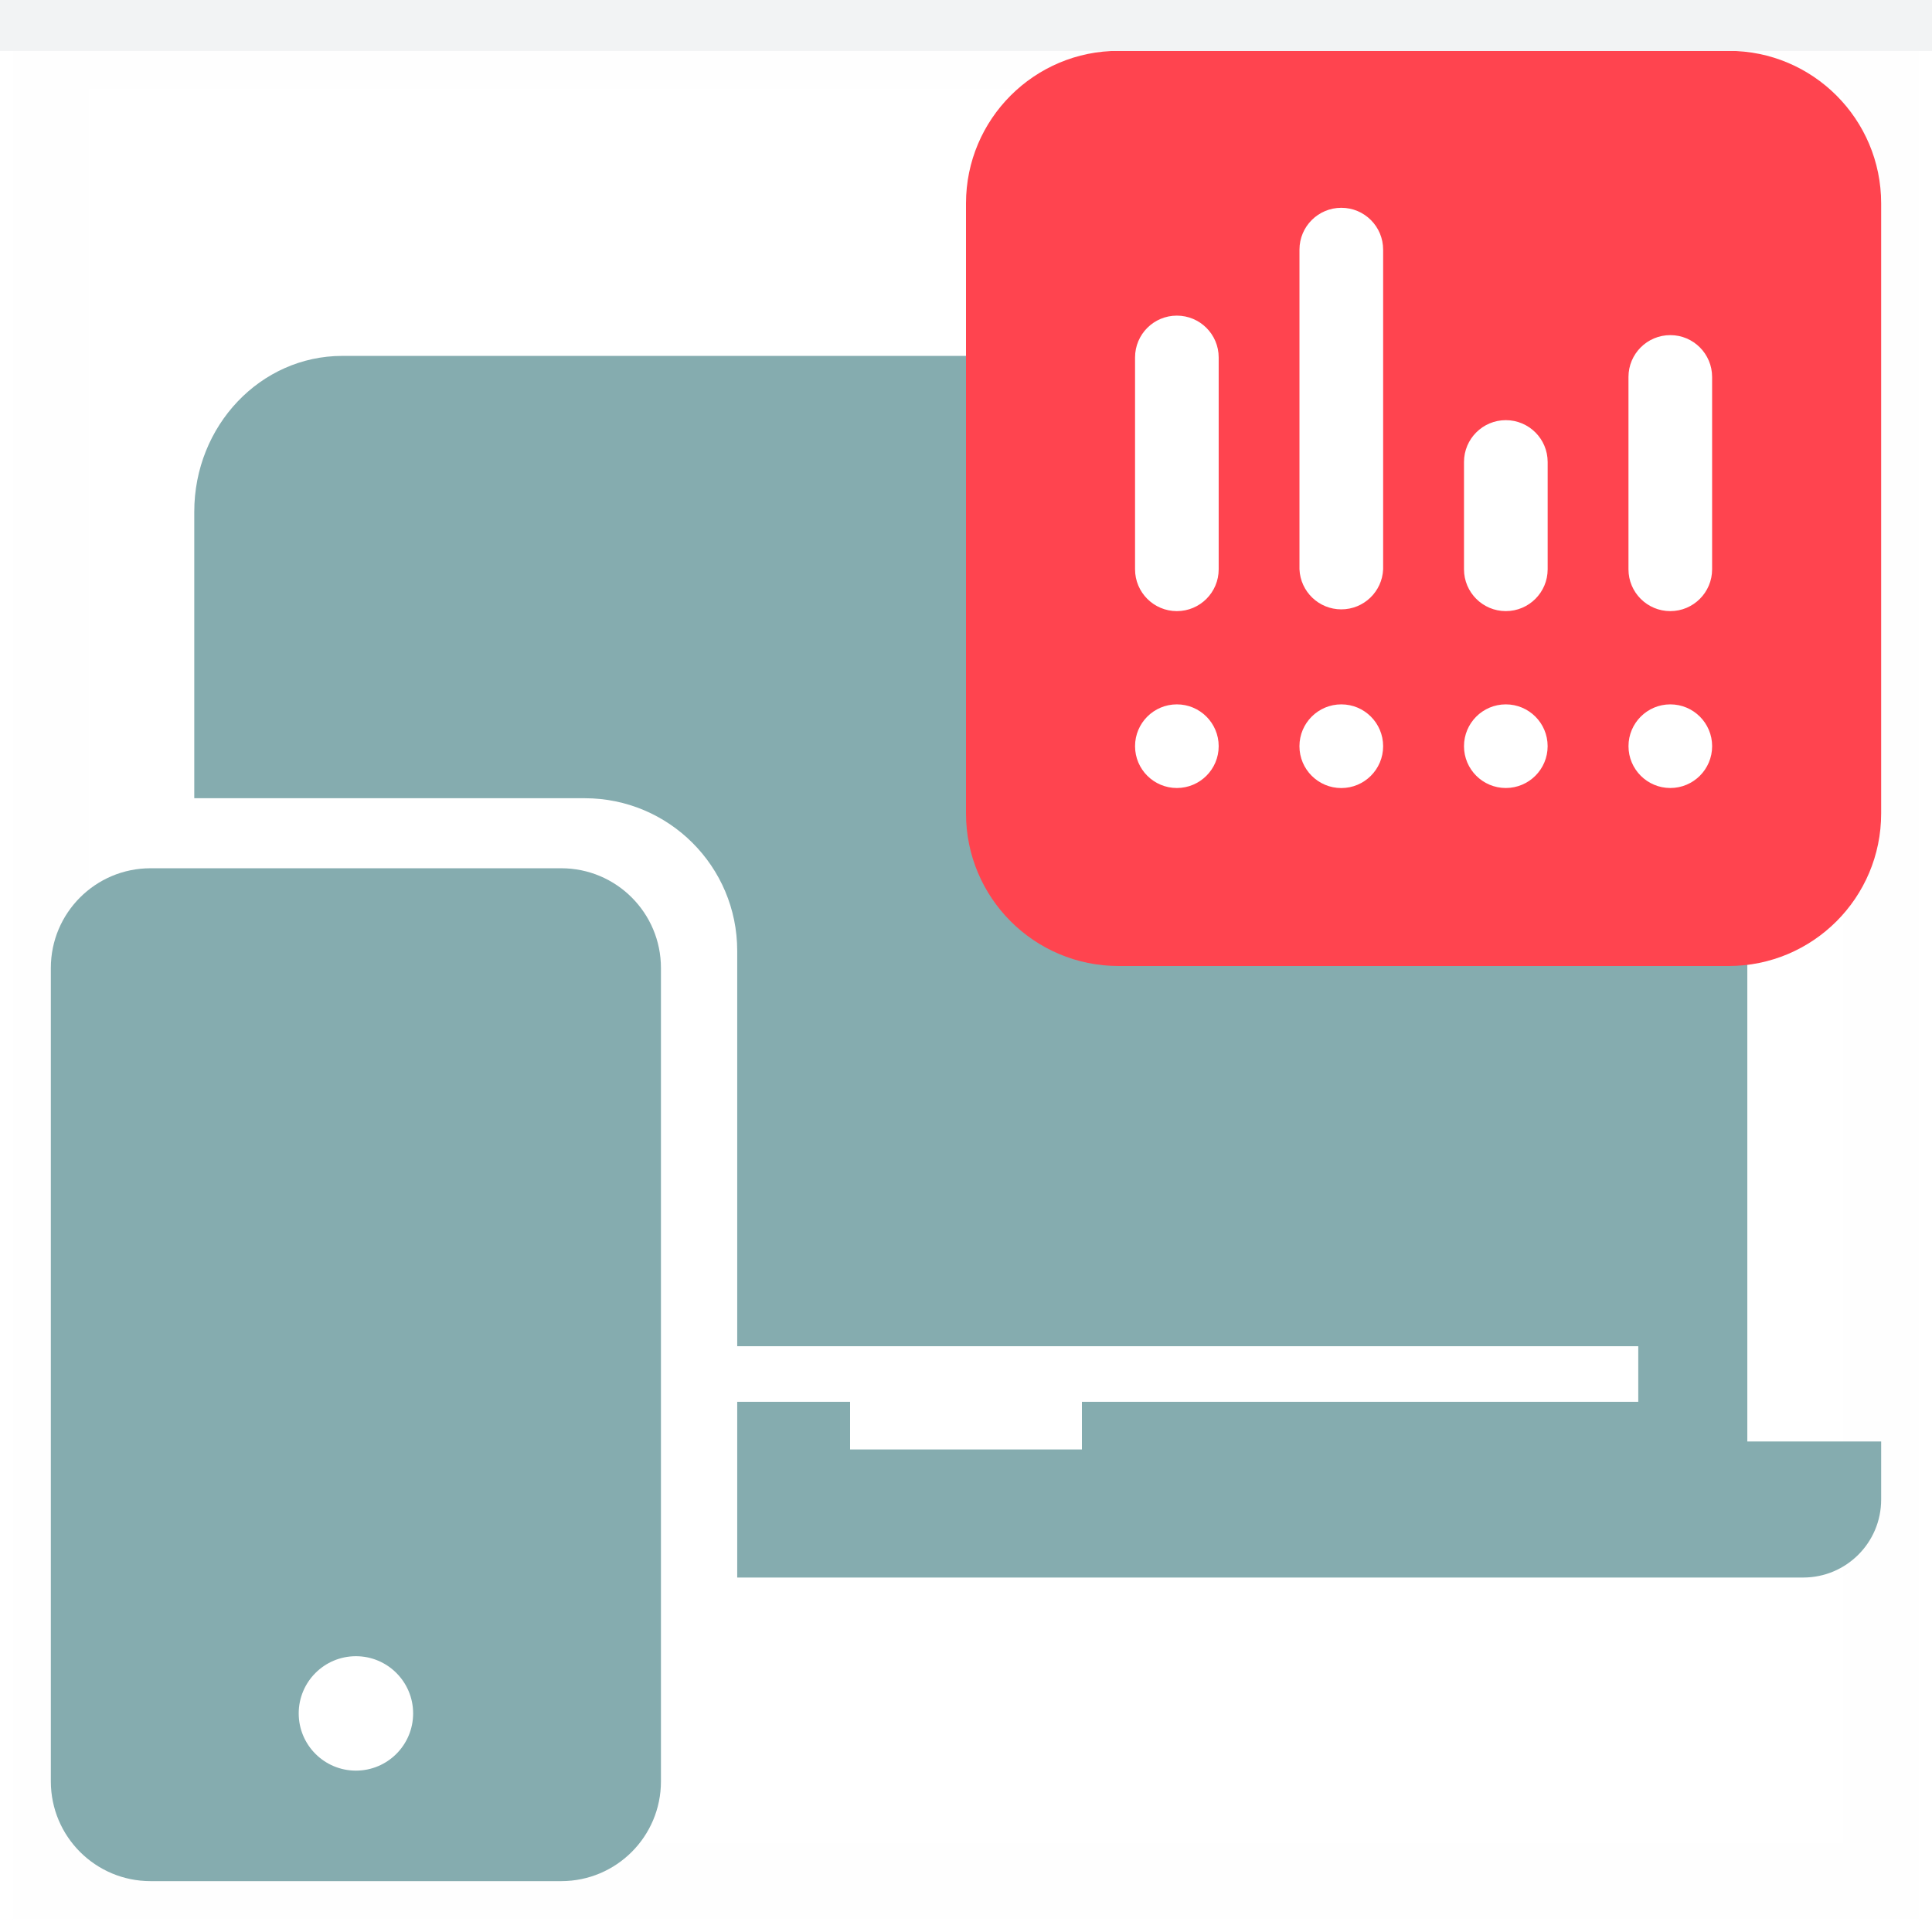
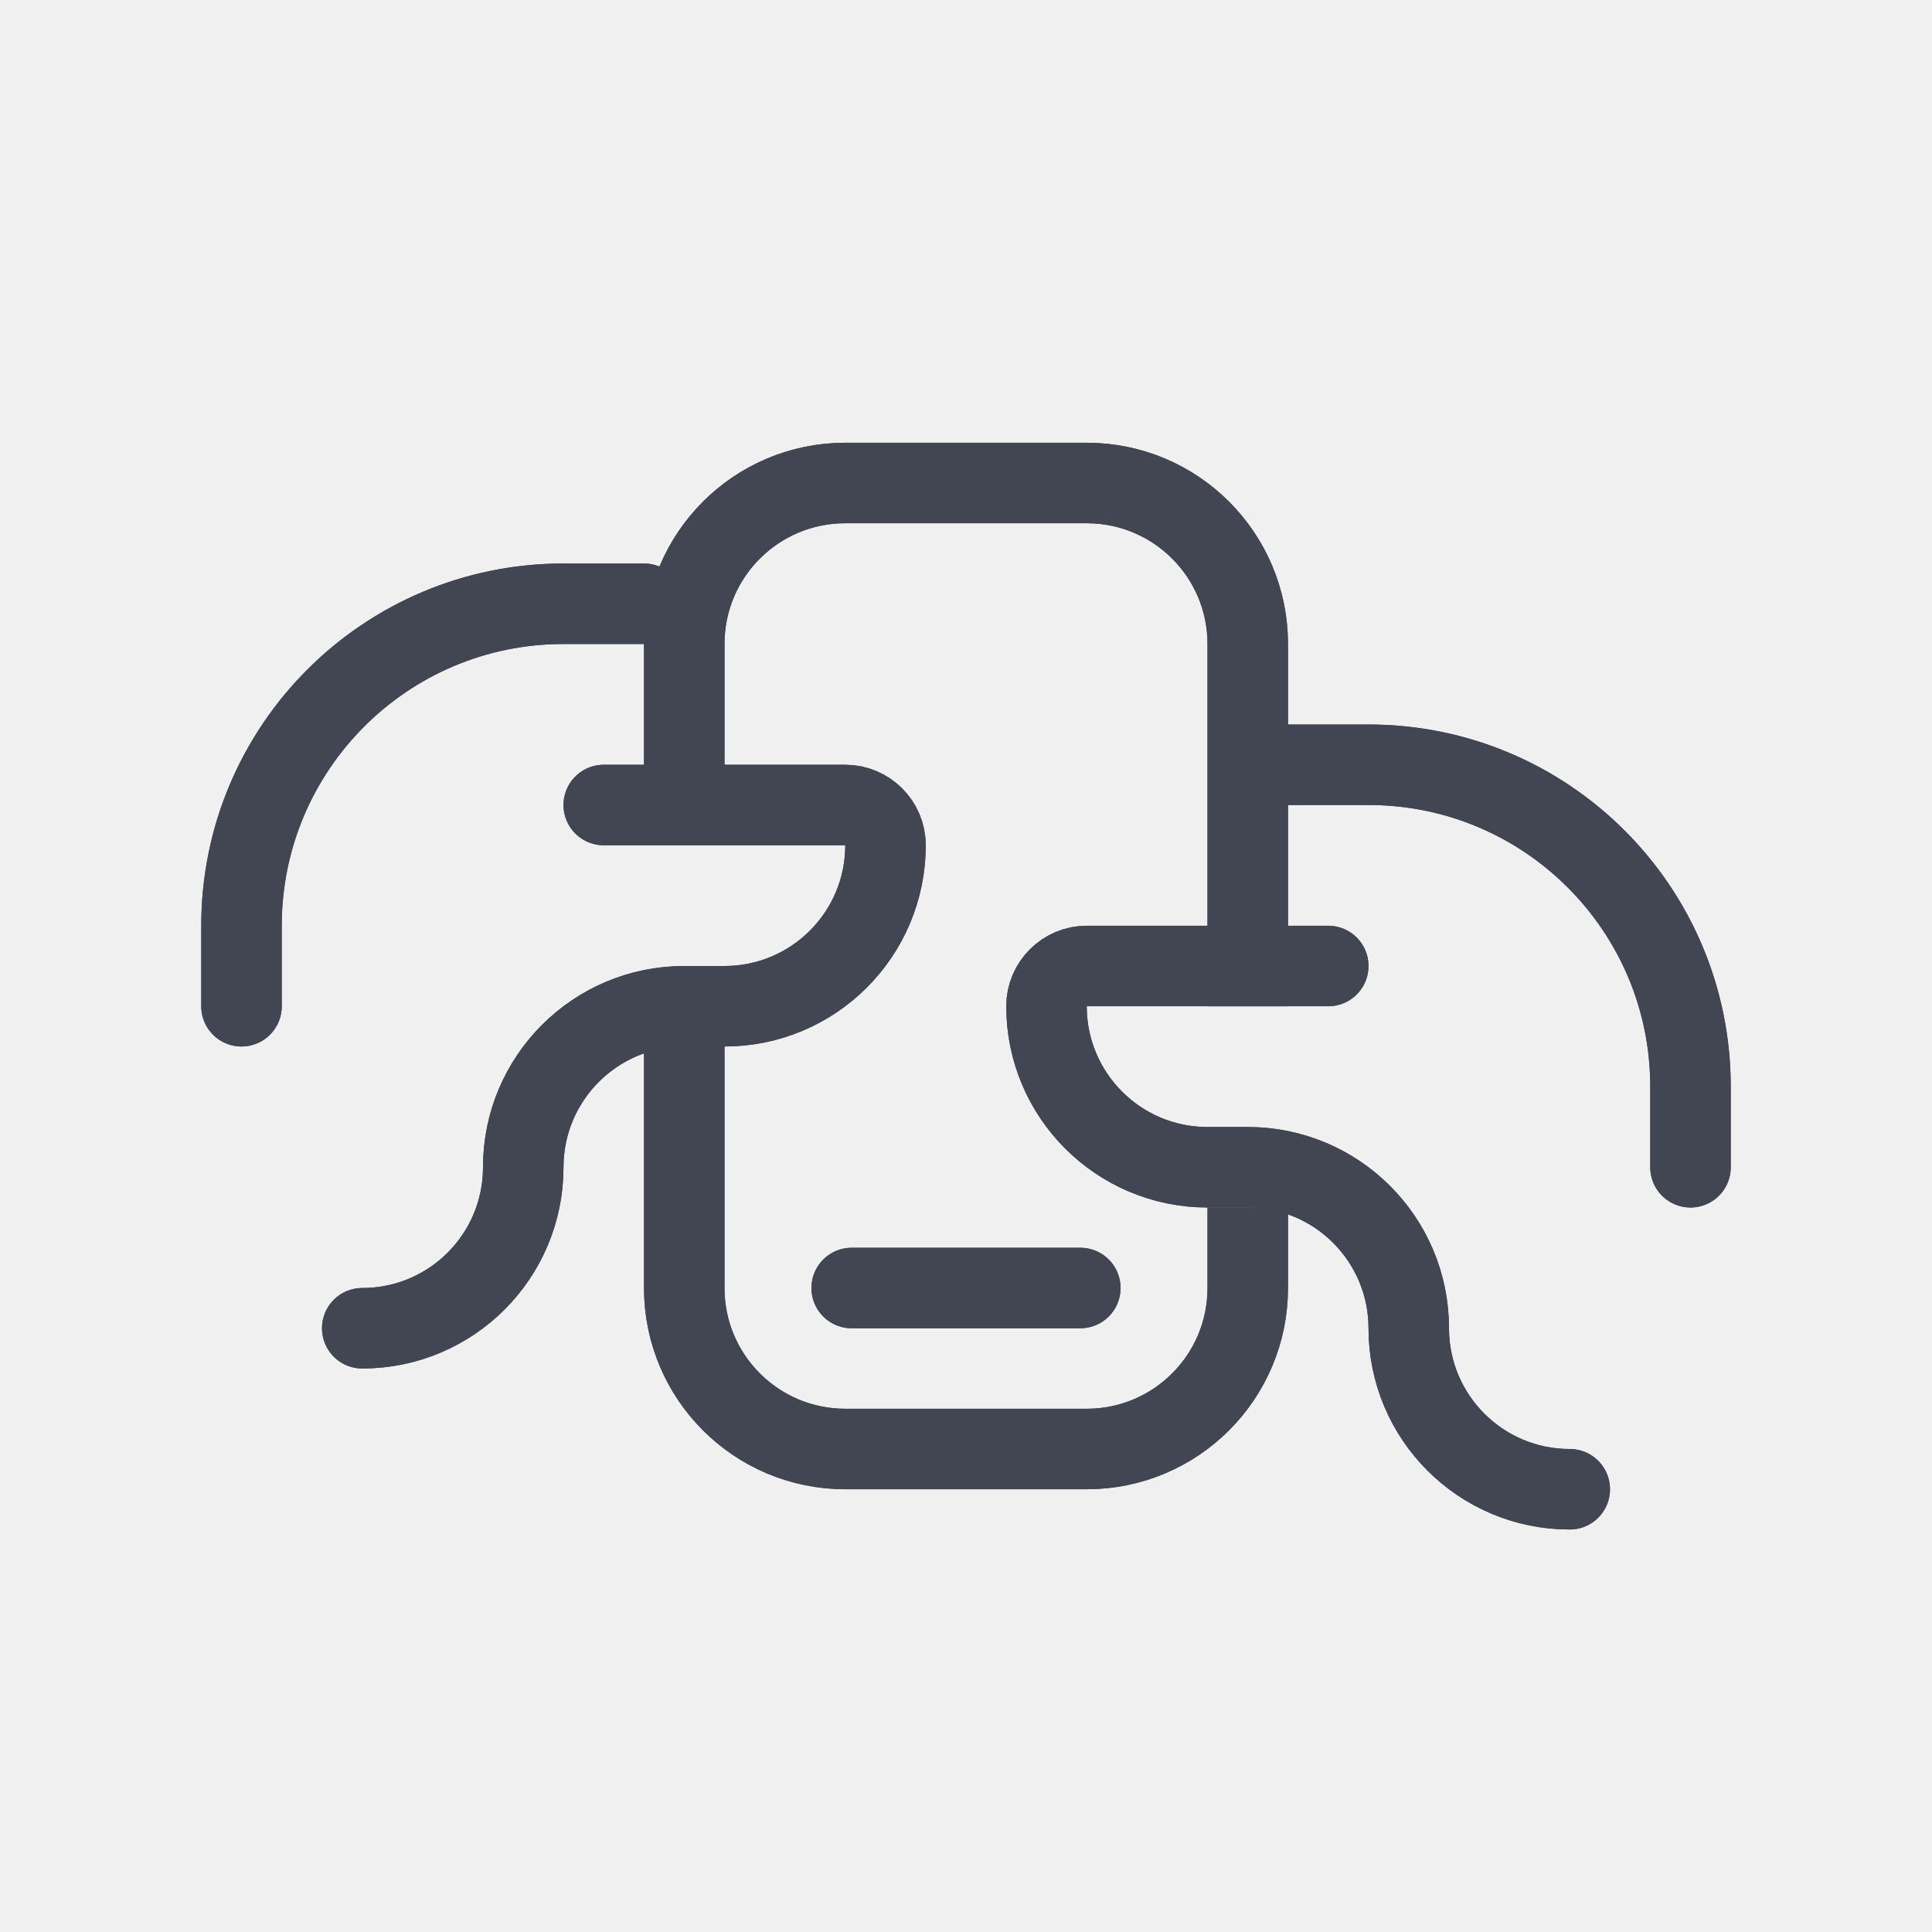
- <svg xmlns="http://www.w3.org/2000/svg" width="76" height="76" fill="none">
-   <path fill="#AEAEAE" d="M0 0h76v76H0z" />
-   <path fill="#fff" d="M-682-1624H758v7130H-682z" />
-   <g filter="url(#prefix__prefix__filter0_i)">
-     <path fill="#fff" d="M-682-218H758v588H-682z" />
-     <path opacity=".01" fill="#fff" stroke="#979797" stroke-width="3" d="M2 2h72v72H2z" />
-     <path fill-rule="evenodd" clip-rule="evenodd" d="M68.735 56.704V20.13c0-3.386-2.607-6.13-5.823-6.13H13.465c-3.216 0-5.823 2.744-5.823 6.13V31.4H23a6 6 0 016 6v15.557h35.445v2.187H42.56v1.875h-9.12v-1.875H29v6.912h41.936A3.065 3.065 0 0074 58.992v-2.288h-5.265z" fill="#85ACAF" />
-     <path fill-rule="evenodd" clip-rule="evenodd" d="M14 69.652a2.25 2.25 0 11.002-4.501A2.25 2.25 0 0114 69.652zm8.078-35.497H5.922A3.923 3.923 0 002 38.077v32a3.922 3.922 0 003.923 3.922h16.155A3.922 3.922 0 0026 70.077v-32a3.923 3.923 0 00-3.922-3.922z" fill="#85ACAF" />
-     <path fill-rule="evenodd" clip-rule="evenodd" d="M38 8v24a6 6 0 006 6h24a6 6 0 006-6V8a6 6 0 00-6-6H44a6 6 0 00-6 6z" fill="#FF444F" />
-     <path fill-rule="evenodd" clip-rule="evenodd" d="M46.294 27.708a1.645 1.645 0 10.002 3.29 1.645 1.645 0 00-.002-3.29zm0-15.292c-.908 0-1.644.736-1.644 1.645v8.334a1.645 1.645 0 103.29 0v-8.334c0-.909-.737-1.645-1.646-1.645zm6.471 15.292a1.646 1.646 0 101.644 1.646c0-.91-.736-1.646-1.644-1.646zm0-19.534c-.909 0-1.647.737-1.647 1.646v12.574a1.647 1.647 0 003.291 0V9.82c0-.91-.736-1.646-1.644-1.646zm6.469 19.534a1.645 1.645 0 10.002 3.29 1.645 1.645 0 00-.002-3.29zm0-11.18c-.907 0-1.644.737-1.644 1.646v4.22a1.645 1.645 0 103.291 0v-4.22c0-.91-.738-1.646-1.647-1.646zm6.472 11.18a1.645 1.645 0 100 3.29 1.645 1.645 0 000-3.29zm0-14.525c-.91 0-1.646.737-1.646 1.646v7.566a1.645 1.645 0 103.29 0v-7.566c0-.91-.737-1.646-1.644-1.646z" fill="#fff" />
-   </g>
-   <defs>
-     <filter id="prefix__prefix__filter0_i" x="-682" y="-218" width="1440" height="588" filterUnits="userSpaceOnUse" color-interpolation-filters="sRGB">
-       <feFlood flood-opacity="0" result="BackgroundImageFix" />
-       <feBlend in="SourceGraphic" in2="BackgroundImageFix" result="shape" />
-       <feColorMatrix in="SourceAlpha" values="0 0 0 0 0 0 0 0 0 0 0 0 0 0 0 0 0 0 127 0" result="hardAlpha" />
-       <feOffset dy="2" />
-       <feComposite in2="hardAlpha" operator="arithmetic" k2="-1" k3="1" />
-       <feColorMatrix values="0 0 0 0 0.949 0 0 0 0 0.953 0 0 0 0 0.957 0 0 0 1 0" />
-       <feBlend in2="shape" result="effect1_innerShadow" />
-     </filter>
-   </defs>
+ <svg xmlns="http://www.w3.org/2000/svg" width="48" height="48" viewBox="0 0 48 48" fill="none">
+   <path d="M31 30V32C31 34.21 29.21 36 27 36H21C18.79 36 17 34.21 17 32V25" stroke="#414652" stroke-width="2" stroke-miterlimit="10" />
+   <path d="M17 20V16C17 13.79 18.79 12 21 12H27C29.21 12 31 13.79 31 16V25" stroke="#414652" stroke-width="2" stroke-miterlimit="10" />
+   <path d="M21.16 32H26.84" stroke="#414652" stroke-width="2" stroke-miterlimit="10" stroke-linecap="round" />
+   <path d="M39 37C36.79 37 35 35.21 35 33C35 30.79 33.21 29 31 29H30C27.79 29 26 27.21 26 25C26 24.45 26.45 24 27 24H33" stroke="#414652" stroke-width="2" stroke-linecap="round" stroke-linejoin="round" />
+   <path d="M32 19H34C38.42 19 42 22.58 42 27V29" stroke="#414652" stroke-width="2" stroke-linecap="round" stroke-linejoin="round" />
+   <path d="M9 33C11.21 33 13 31.21 13 29C13 26.79 14.79 25 17 25H18C20.21 25 22 23.21 22 21C22 20.45 21.55 20 21 20H15" stroke="#414652" stroke-width="2" stroke-linecap="round" stroke-linejoin="round" />
+   <path d="M16 15H14C9.58 15 6 18.58 6 23V25" stroke="#414652" stroke-width="2" stroke-linecap="round" stroke-linejoin="round" />
+   <path d="M31 30V32C31 34.21 29.21 36 27 36H21C18.79 36 17 34.21 17 32V25" stroke="#414652" stroke-width="2" stroke-miterlimit="10" />
+   <path d="M17 20V16C17 13.79 18.79 12 21 12H27C29.21 12 31 13.79 31 16V25" stroke="#414652" stroke-width="2" stroke-miterlimit="10" />
+   <path d="M21.16 32H26.84" stroke="#414652" stroke-width="2" stroke-miterlimit="10" stroke-linecap="round" />
+   <path d="M39 37C36.79 37 35 35.21 35 33C35 30.79 33.21 29 31 29H30C27.79 29 26 27.21 26 25C26 24.45 26.45 24 27 24H33" stroke="#414652" stroke-width="2" stroke-linecap="round" stroke-linejoin="round" />
+   <path d="M32 19H34C38.42 19 42 22.58 42 27V29" stroke="#414652" stroke-width="2" stroke-linecap="round" stroke-linejoin="round" />
+   <path d="M9 33C11.21 33 13 31.21 13 29C13 26.79 14.79 25 17 25H18C20.21 25 22 23.21 22 21C22 20.45 21.55 20 21 20H15" stroke="#414652" stroke-width="2" stroke-linecap="round" stroke-linejoin="round" />
+   <path d="M16 15H14C9.58 15 6 18.58 6 23V25" stroke="#414652" stroke-width="2" stroke-linecap="round" stroke-linejoin="round" />
</svg>
